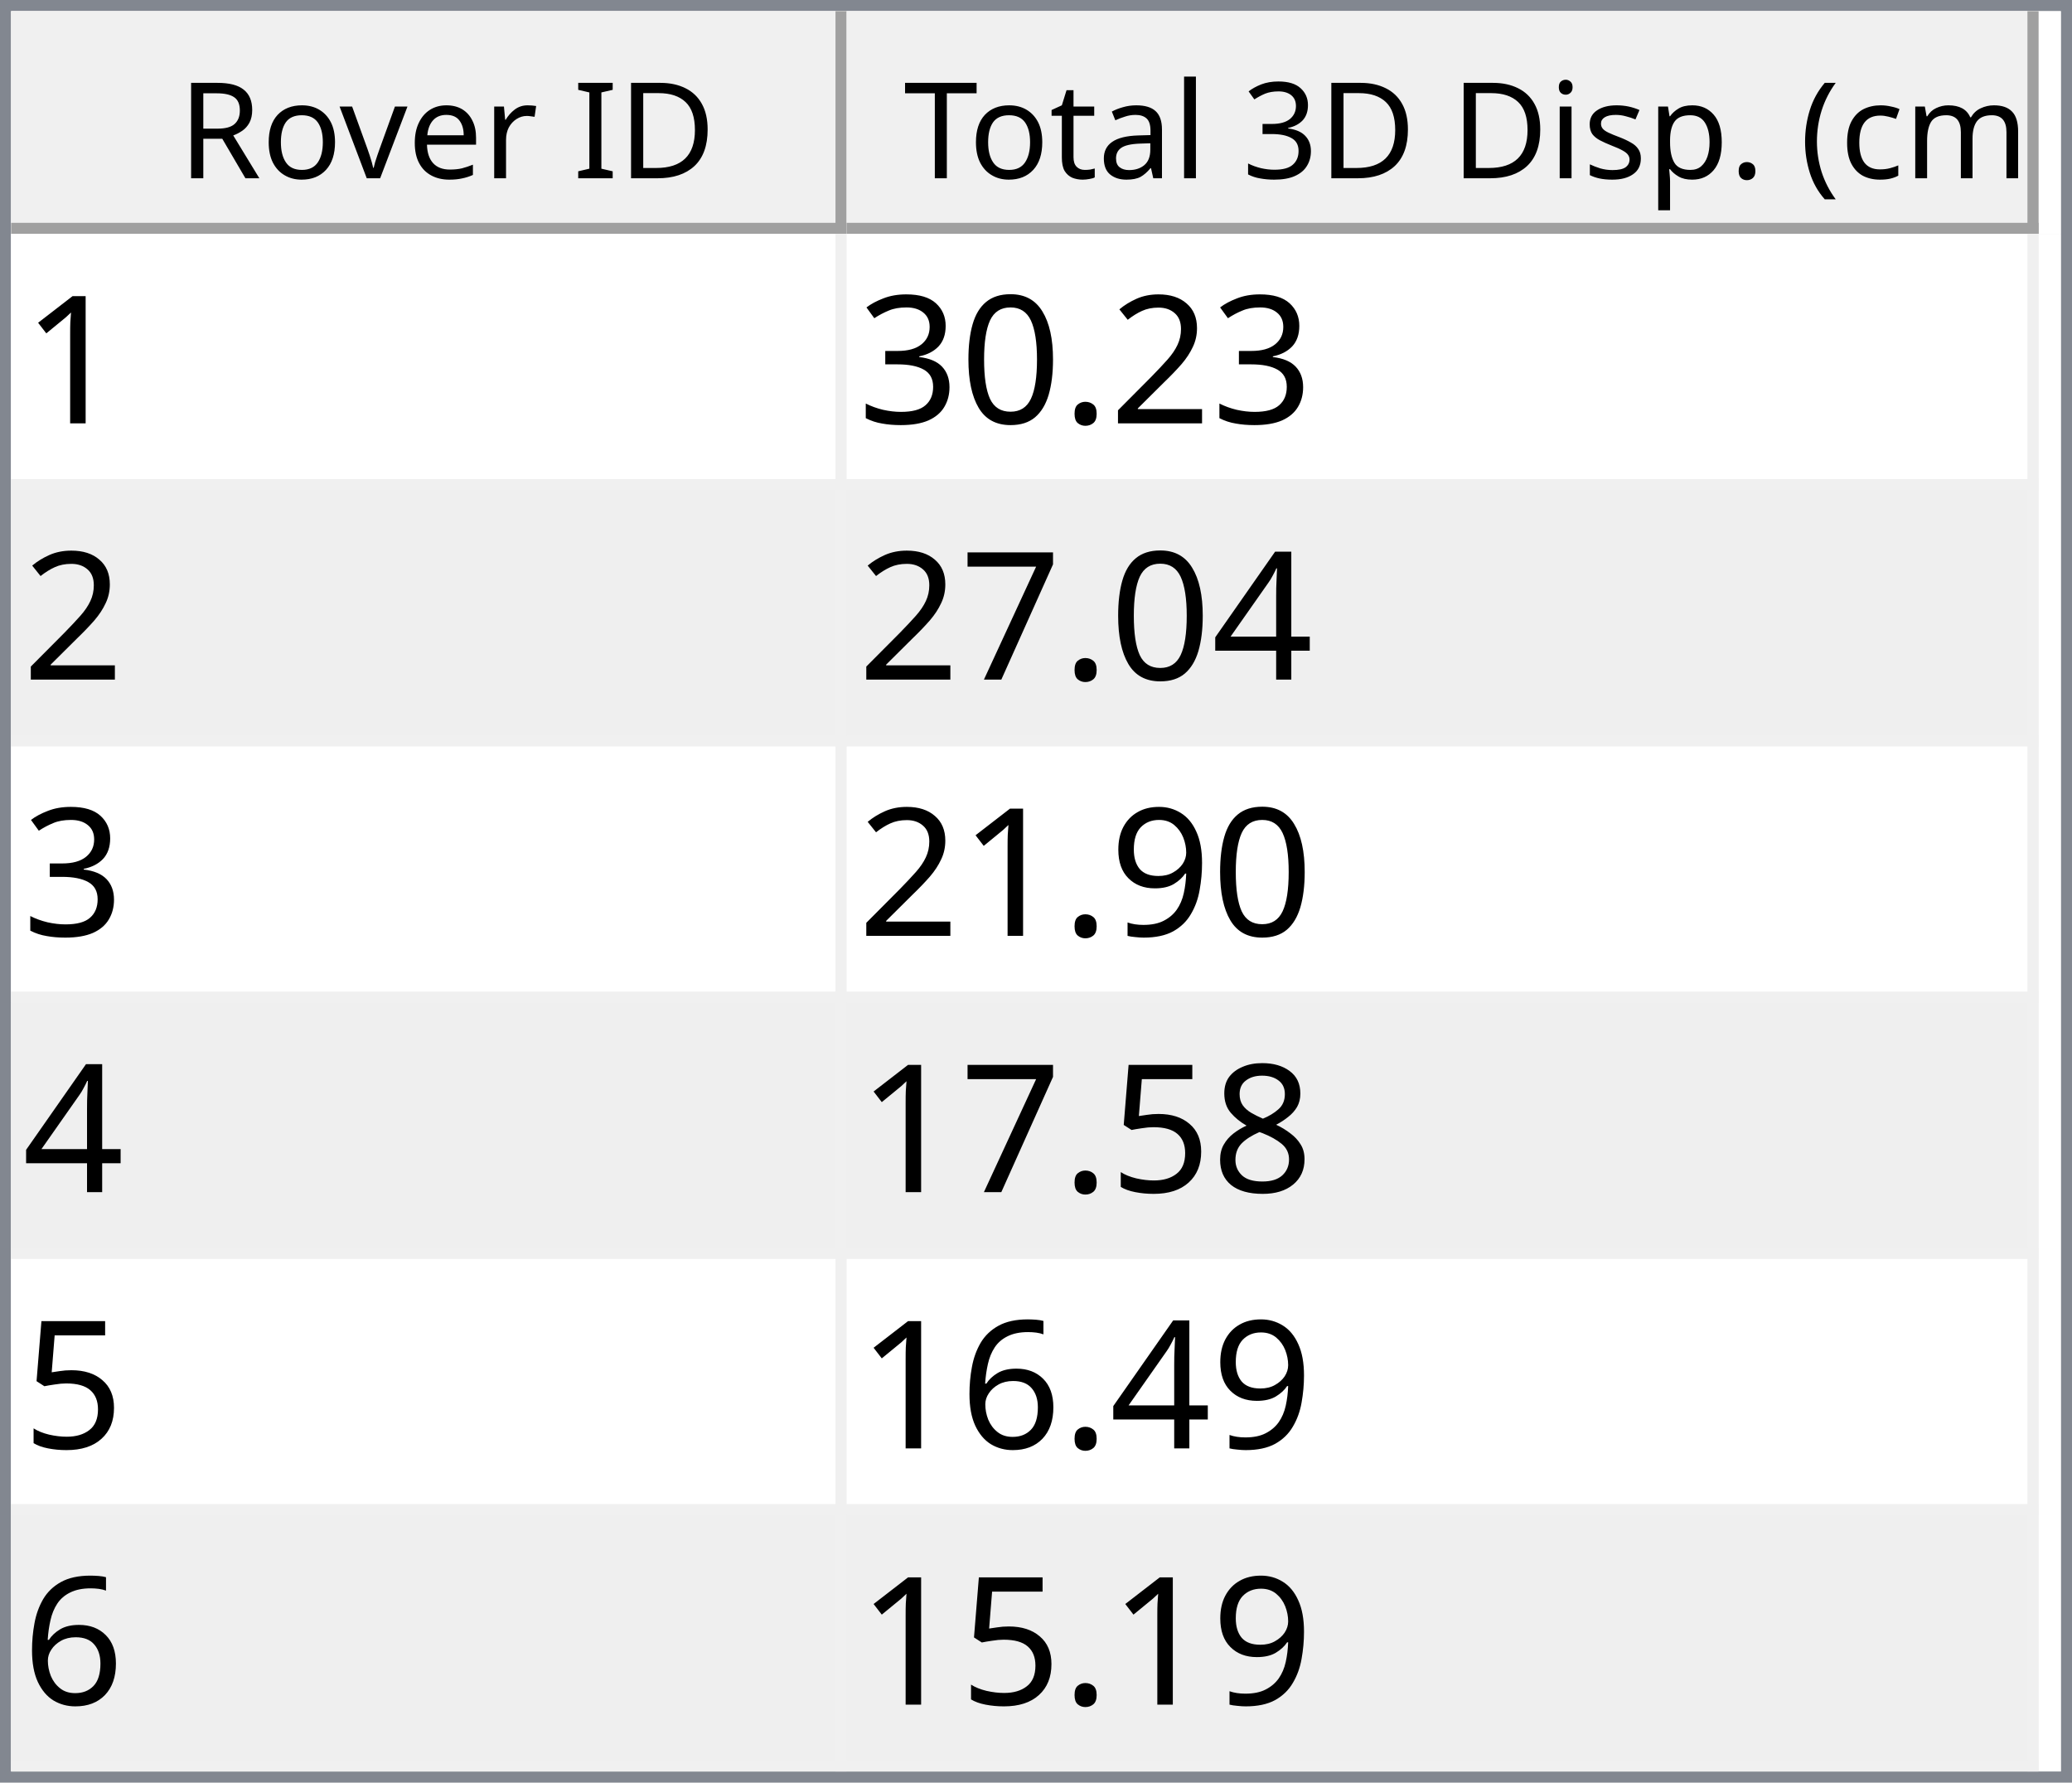
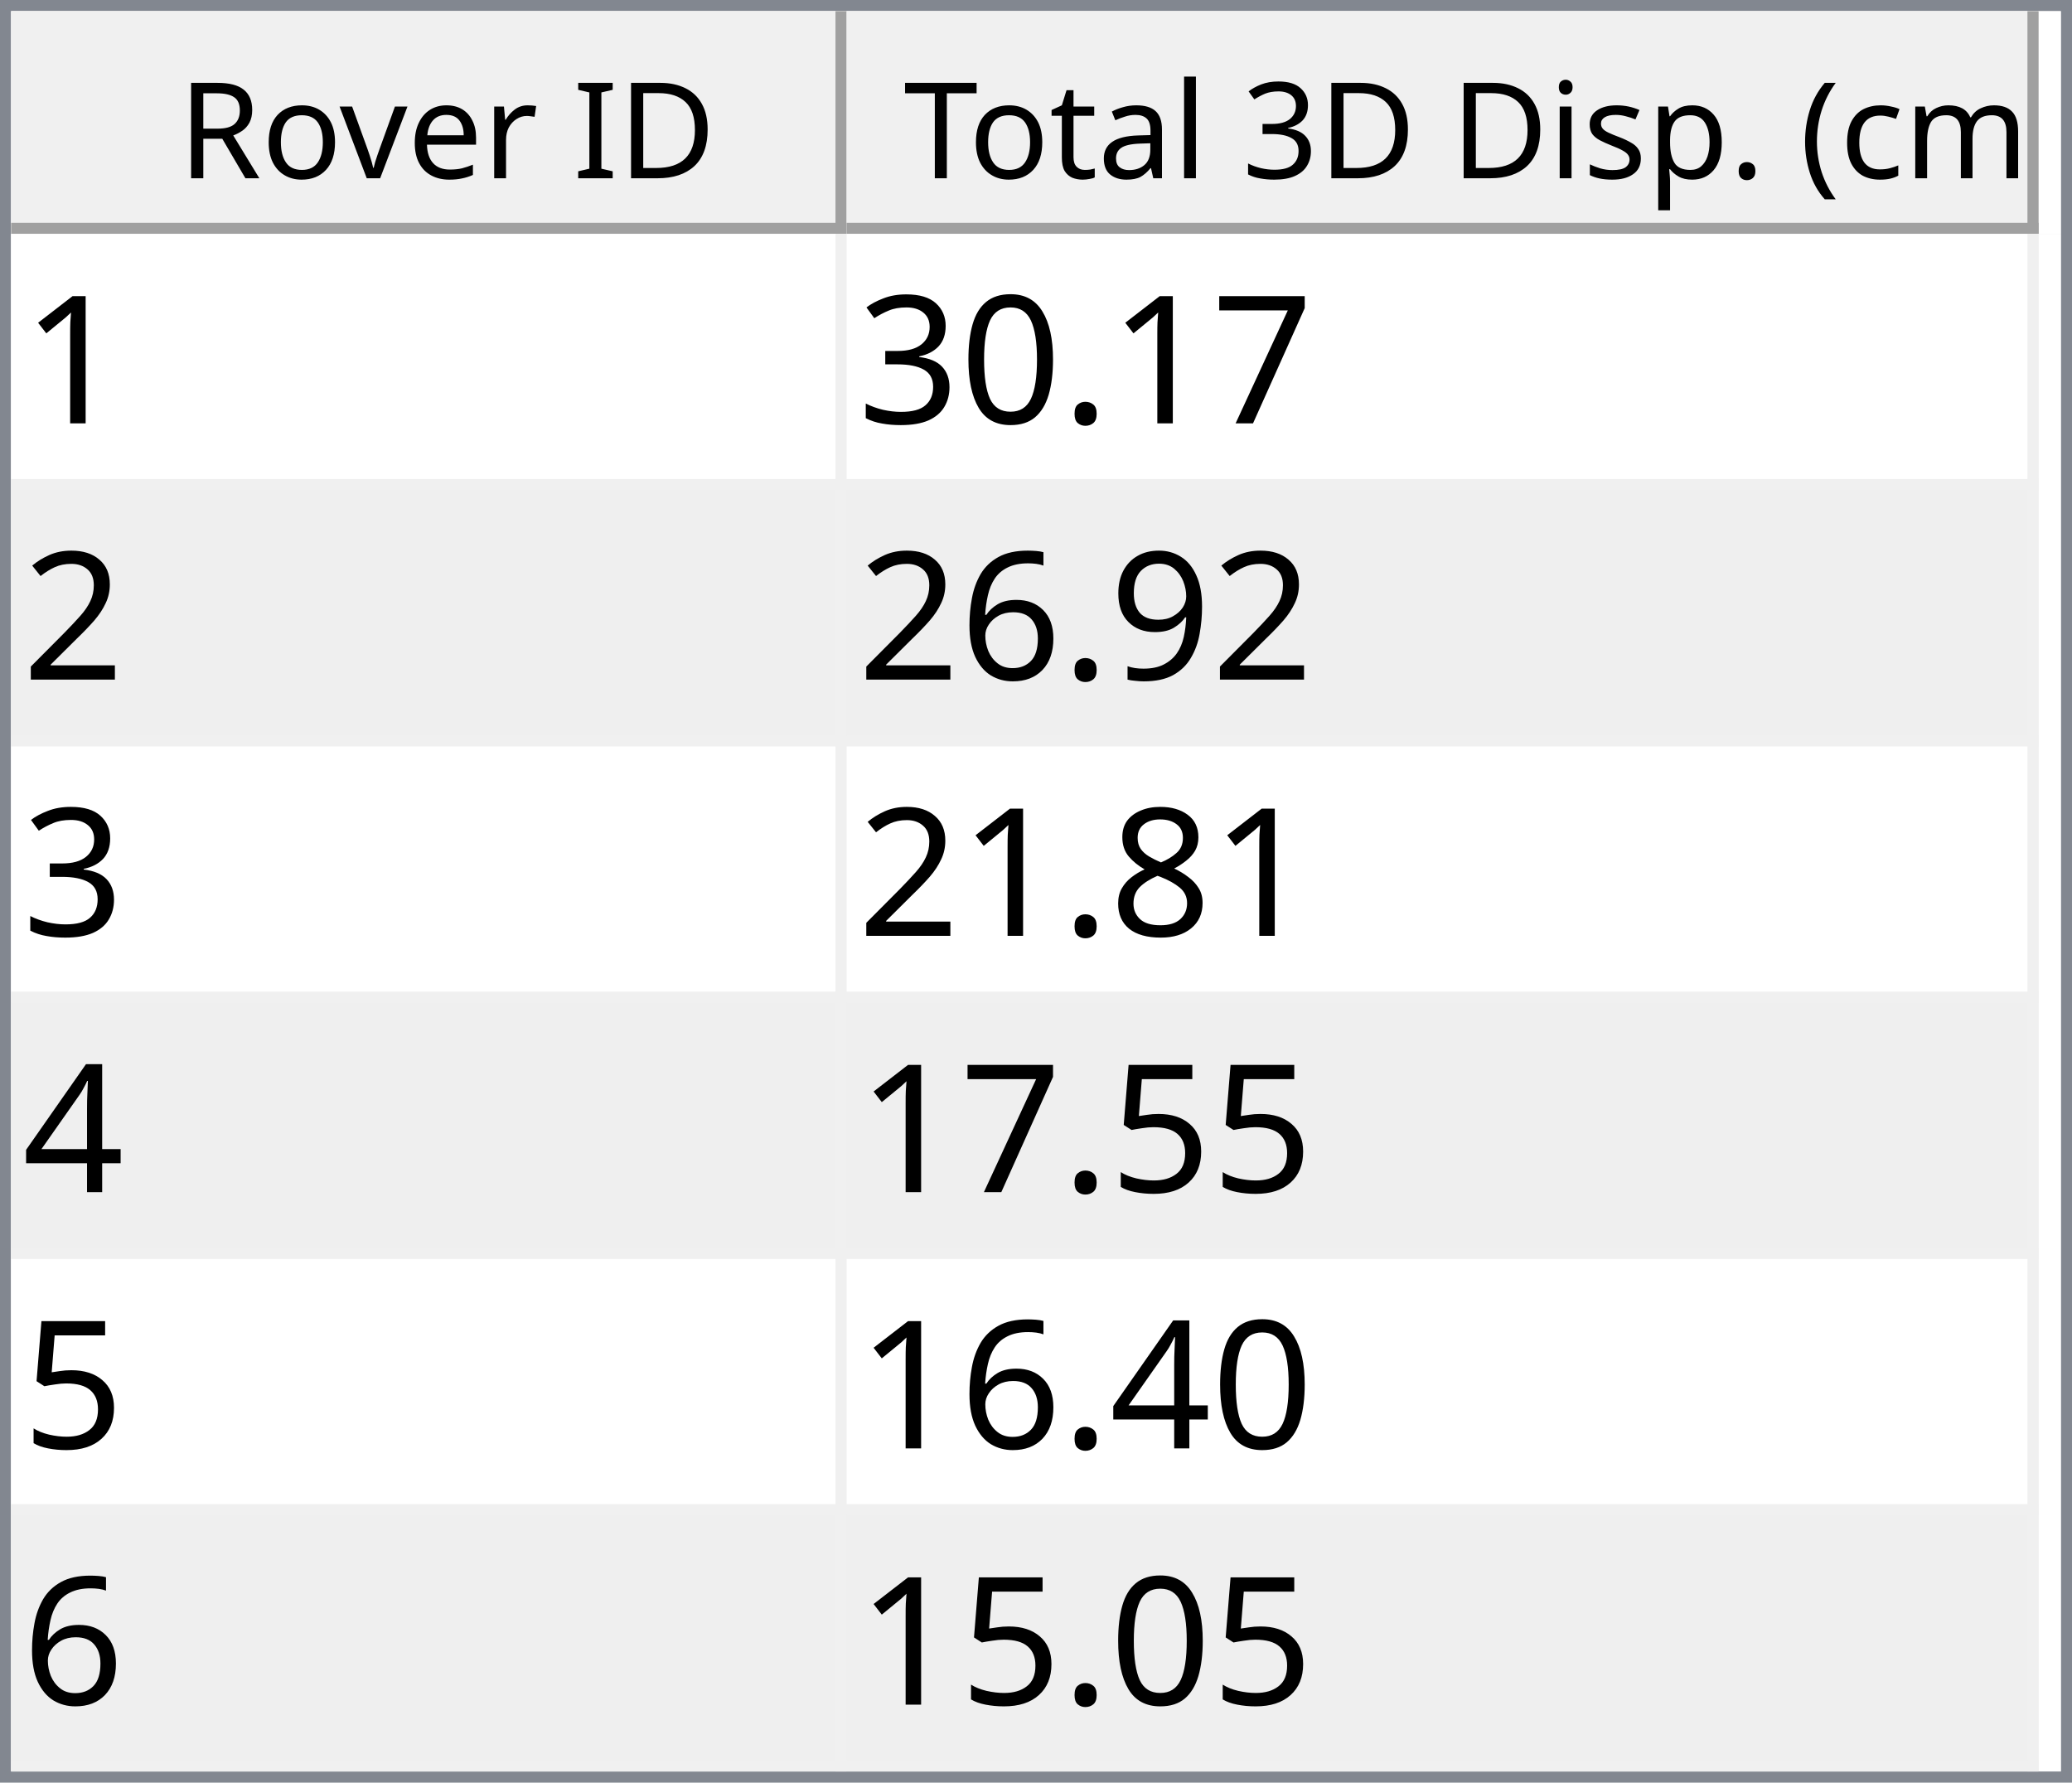
<svg xmlns="http://www.w3.org/2000/svg" style="fill-opacity:1; color-rendering:auto; color-interpolation:auto; text-rendering:auto; stroke:black; stroke-linecap:square; stroke-miterlimit:10; shape-rendering:auto; stroke-opacity:1; fill:black; stroke-dasharray:none; font-weight:normal; stroke-width:1; font-family:'Dialog'; font-style:normal; stroke-linejoin:miter; font-size:12px; stroke-dashoffset:0; image-rendering:auto;" width="186" height="160">
  <defs id="genericDefs" />
  <g>
    <defs id="defs1">
      <clipPath clipPathUnits="userSpaceOnUse" id="clipPath1">
        <path d="M0 0 L186 0 L186 160 L0 160 L0 0 Z" />
      </clipPath>
      <clipPath clipPathUnits="userSpaceOnUse" id="clipPath2">
        <path d="M0 0 L0 160 L186 160 L186 0 Z" />
      </clipPath>
      <clipPath clipPathUnits="userSpaceOnUse" id="clipPath3">
        <path d="M0 0 L0 20 L184 20 L184 0 Z" />
      </clipPath>
      <clipPath clipPathUnits="userSpaceOnUse" id="clipPath4">
        <path d="M0 0 L0 20 L75 20 L75 0 Z" />
      </clipPath>
      <clipPath clipPathUnits="userSpaceOnUse" id="clipPath5">
        <path d="M1 1 L1 19 L74 19 L74 1 Z" />
      </clipPath>
      <clipPath clipPathUnits="userSpaceOnUse" id="clipPath6">
        <path d="M0 0 L0 18 L73 18 L73 0 Z" />
      </clipPath>
      <clipPath clipPathUnits="userSpaceOnUse" id="clipPath7">
        <path d="M-0.5 -0.5 L-0.5 19.5 L74.5 19.5 L74.5 -0.5 Z" />
      </clipPath>
      <clipPath clipPathUnits="userSpaceOnUse" id="clipPath8">
        <path d="M0 0 L0 20 L107 20 L107 0 Z" />
      </clipPath>
      <clipPath clipPathUnits="userSpaceOnUse" id="clipPath9">
        <path d="M1 1 L1 19 L106 19 L106 1 Z" />
      </clipPath>
      <clipPath clipPathUnits="userSpaceOnUse" id="clipPath10">
        <path d="M0 0 L0 18 L105 18 L105 0 Z" />
      </clipPath>
      <clipPath clipPathUnits="userSpaceOnUse" id="clipPath11">
        <path d="M-0.5 -0.5 L-0.5 19.5 L106.5 19.5 L106.5 -0.5 Z" />
      </clipPath>
      <clipPath clipPathUnits="userSpaceOnUse" id="clipPath12">
        <path d="M0 0 L0 138 L184 138 L184 0 Z" />
      </clipPath>
      <clipPath clipPathUnits="userSpaceOnUse" id="clipPath13">
        <path d="M0 0 L0 138 L182 138 L182 0 Z" />
      </clipPath>
      <clipPath clipPathUnits="userSpaceOnUse" id="clipPath14">
        <path d="M-0.5 -0.5 L-0.5 137.5 L181.5 137.5 L181.5 -0.5 Z" />
      </clipPath>
      <clipPath clipPathUnits="userSpaceOnUse" id="clipPath15">
        <path d="M0 0 L0 22 L74 22 L74 0 Z" />
      </clipPath>
      <clipPath clipPathUnits="userSpaceOnUse" id="clipPath16">
        <path d="M0 0 L0 22 L106 22 L106 0 Z" />
      </clipPath>
      <font horiz-adv-x="64.551" id="font1">
        <font-face ascent="107.91" descent="25.098" units-per-em="100" style="font-style:normal; font-family:Segoe UI; font-weight:normal;" />
        <missing-glyph horiz-adv-x="64.551" d="M8.109 0 L8.109 68.266 L56.453 68.266 L56.453 0 L8.109 0 ZM15.328 7.234 L49.219 7.234 L49.219 61.031 L15.328 61.031 L15.328 7.234 Z" />
        <glyph unicode="D" horiz-adv-x="70.117" d="M9.188 0 L9.188 70.016 L28.516 70.016 Q65.531 70.016 65.531 35.891 Q65.531 19.672 55.25 9.836 Q44.969 0 27.734 0 L9.188 0 ZM17.391 62.594 L17.391 7.422 L27.828 7.422 Q41.609 7.422 49.273 14.797 Q56.938 22.172 56.938 35.688 Q56.938 62.594 28.328 62.594 L17.391 62.594 Z" />
        <glyph unicode="I" horiz-adv-x="26.611" d="M17.391 0 L9.188 0 L9.188 70.016 L17.391 70.016 L17.391 0 Z" />
        <glyph unicode=" " horiz-adv-x="27.393" d="" />
        <glyph unicode="r" horiz-adv-x="34.766" d="M34.188 41.891 Q32.078 43.5 28.125 43.5 Q23 43.5 19.555 38.672 Q16.109 33.844 16.109 25.484 L16.109 0 L8.109 0 L8.109 50 L16.109 50 L16.109 39.703 L16.312 39.703 Q18.016 44.969 21.531 47.922 Q25.047 50.875 29.391 50.875 Q32.516 50.875 34.188 50.203 L34.188 41.891 Z" />
        <glyph unicode="e" horiz-adv-x="52.295" d="M48.297 23 L12.984 23 Q13.188 14.656 17.484 10.109 Q21.781 5.562 29.297 5.562 Q37.75 5.562 44.828 11.141 L44.828 3.609 Q38.234 -1.172 27.391 -1.172 Q16.797 -1.172 10.742 5.641 Q4.688 12.453 4.688 24.812 Q4.688 36.469 11.305 43.82 Q17.922 51.172 27.734 51.172 Q37.547 51.172 42.922 44.828 Q48.297 38.484 48.297 27.203 L48.297 23 ZM40.094 29.781 Q40.047 36.719 36.75 40.578 Q33.453 44.438 27.594 44.438 Q21.922 44.438 17.969 40.383 Q14.016 36.328 13.094 29.781 L40.094 29.781 Z" />
        <glyph unicode="v" horiz-adv-x="47.9" d="M47.406 50 L27.484 0 L19.625 0 L0.688 50 L9.469 50 L22.172 13.672 Q23.578 9.672 23.922 6.688 L24.125 6.688 Q24.609 10.453 25.688 13.484 L38.969 50 L47.406 50 Z" />
        <glyph unicode="o" horiz-adv-x="58.594" d="M29 -1.172 Q17.922 -1.172 11.305 5.836 Q4.688 12.844 4.688 24.422 Q4.688 37.016 11.57 44.094 Q18.453 51.172 30.172 51.172 Q41.359 51.172 47.633 44.289 Q53.906 37.406 53.906 25.203 Q53.906 13.234 47.141 6.031 Q40.375 -1.172 29 -1.172 ZM29.594 44.438 Q21.875 44.438 17.383 39.188 Q12.891 33.938 12.891 24.703 Q12.891 15.828 17.43 10.695 Q21.969 5.562 29.594 5.562 Q37.359 5.562 41.531 10.594 Q45.703 15.625 45.703 24.906 Q45.703 34.281 41.531 39.359 Q37.359 44.438 29.594 44.438 Z" />
        <glyph unicode="R" horiz-adv-x="59.814" d="M59.375 0 L49.609 0 L37.891 19.625 Q36.281 22.359 34.766 24.289 Q33.25 26.219 31.664 27.438 Q30.078 28.656 28.25 29.219 Q26.422 29.781 24.125 29.781 L17.391 29.781 L17.391 0 L9.188 0 L9.188 70.016 L30.078 70.016 Q34.672 70.016 38.555 68.867 Q42.438 67.719 45.289 65.375 Q48.141 63.031 49.758 59.547 Q51.375 56.062 51.375 51.375 Q51.375 47.703 50.273 44.656 Q49.172 41.609 47.148 39.211 Q45.125 36.812 42.266 35.133 Q39.406 33.453 35.844 32.516 L35.844 32.328 Q37.594 31.547 38.891 30.547 Q40.188 29.547 41.359 28.18 Q42.531 26.812 43.68 25.078 Q44.828 23.344 46.234 21.047 L59.375 0 ZM17.391 62.594 L17.391 37.203 L28.516 37.203 Q31.594 37.203 34.203 38.133 Q36.812 39.062 38.719 40.797 Q40.625 42.531 41.703 45.047 Q42.781 47.562 42.781 50.688 Q42.781 56.297 39.141 59.445 Q35.5 62.594 28.609 62.594 L17.391 62.594 Z" />
        <glyph unicode=")" horiz-adv-x="30.176" d="M8.297 -15.922 L1.172 -15.922 Q16.406 2.344 16.406 26.812 Q16.406 51.469 1.078 70.016 L8.297 70.016 Q23.531 52.156 23.531 26.703 Q23.531 1.375 8.297 -15.922 Z" />
        <glyph unicode="m" horiz-adv-x="86.133" d="M79.109 0 L71.094 0 L71.094 28.719 Q71.094 37.016 68.531 40.727 Q65.969 44.438 59.906 44.438 Q54.781 44.438 51.195 39.75 Q47.609 35.062 47.609 28.516 L47.609 0 L39.594 0 L39.594 29.688 Q39.594 44.438 28.219 44.438 Q22.953 44.438 19.531 40.016 Q16.109 35.594 16.109 28.516 L16.109 0 L8.109 0 L8.109 50 L16.109 50 L16.109 42.094 L16.312 42.094 Q21.625 51.172 31.844 51.172 Q36.969 51.172 40.773 48.312 Q44.578 45.453 46 40.828 Q51.562 51.172 62.594 51.172 Q79.109 51.172 79.109 30.812 L79.109 0 Z" />
        <glyph unicode="c" horiz-adv-x="46.191" d="M42.188 2.297 Q36.422 -1.172 28.516 -1.172 Q17.828 -1.172 11.258 5.789 Q4.688 12.75 4.688 23.828 Q4.688 36.188 11.766 43.68 Q18.844 51.172 30.672 51.172 Q37.25 51.172 42.281 48.734 L42.281 40.531 Q36.719 44.438 30.375 44.438 Q22.703 44.438 17.797 38.945 Q12.891 33.453 12.891 24.516 Q12.891 15.719 17.508 10.641 Q22.125 5.562 29.891 5.562 Q36.422 5.562 42.188 9.906 L42.188 2.297 Z" />
        <glyph unicode="(" horiz-adv-x="30.176" d="M29.109 -15.922 L21.969 -15.922 Q6.844 1.375 6.844 26.703 Q6.844 52.156 21.969 70.016 L29.203 70.016 Q13.875 51.469 13.875 26.812 Q13.875 2.344 29.109 -15.922 Z" />
        <glyph unicode="." horiz-adv-x="21.68" d="M10.891 -1.078 Q8.641 -1.078 7.055 0.539 Q5.469 2.156 5.469 4.391 Q5.469 6.641 7.055 8.273 Q8.641 9.906 10.891 9.906 Q13.188 9.906 14.797 8.273 Q16.406 6.641 16.406 4.391 Q16.406 2.156 14.797 0.539 Q13.188 -1.078 10.891 -1.078 Z" />
        <glyph unicode="p" horiz-adv-x="58.789" d="M16.312 7.234 L16.109 7.234 L16.109 -23 L8.109 -23 L8.109 50 L16.109 50 L16.109 41.219 L16.312 41.219 Q22.219 51.172 33.594 51.172 Q43.266 51.172 48.688 44.461 Q54.109 37.75 54.109 26.469 Q54.109 13.922 48 6.375 Q41.891 -1.172 31.297 -1.172 Q21.578 -1.172 16.312 7.234 ZM16.109 27.391 L16.109 20.406 Q16.109 14.203 20.141 9.883 Q24.172 5.562 30.375 5.562 Q37.641 5.562 41.773 11.133 Q45.906 16.703 45.906 26.609 Q45.906 34.969 42.047 39.703 Q38.188 44.438 31.594 44.438 Q24.609 44.438 20.359 39.578 Q16.109 34.719 16.109 27.391 Z" />
        <glyph unicode="s" horiz-adv-x="42.432" d="M5.078 1.812 L5.078 10.406 Q11.625 5.562 19.484 5.562 Q30.031 5.562 30.031 12.594 Q30.031 14.594 29.125 15.992 Q28.219 17.391 26.68 18.461 Q25.141 19.531 23.07 20.383 Q21 21.234 18.609 22.172 Q15.281 23.484 12.766 24.828 Q10.25 26.172 8.57 27.859 Q6.891 29.547 6.031 31.695 Q5.172 33.844 5.172 36.719 Q5.172 40.234 6.789 42.945 Q8.406 45.656 11.086 47.484 Q13.766 49.312 17.211 50.242 Q20.656 51.172 24.312 51.172 Q30.812 51.172 35.938 48.922 L35.938 40.828 Q30.422 44.438 23.25 44.438 Q21 44.438 19.195 43.922 Q17.391 43.406 16.094 42.477 Q14.797 41.547 14.086 40.258 Q13.375 38.969 13.375 37.406 Q13.375 35.453 14.086 34.133 Q14.797 32.812 16.164 31.789 Q17.531 30.766 19.484 29.938 Q21.438 29.109 23.922 28.125 Q27.25 26.859 29.883 25.516 Q32.516 24.172 34.375 22.484 Q36.234 20.797 37.234 18.602 Q38.234 16.406 38.234 13.375 Q38.234 9.672 36.602 6.938 Q34.969 4.203 32.234 2.398 Q29.5 0.594 25.93 -0.289 Q22.359 -1.172 18.453 -1.172 Q10.75 -1.172 5.078 1.812 Z" />
        <glyph unicode="i" horiz-adv-x="24.219" d="M12.203 62.703 Q10.062 62.703 8.547 64.164 Q7.031 65.625 7.031 67.875 Q7.031 70.125 8.547 71.609 Q10.062 73.094 12.203 73.094 Q14.406 73.094 15.945 71.609 Q17.484 70.125 17.484 67.875 Q17.484 65.719 15.945 64.211 Q14.406 62.703 12.203 62.703 ZM16.109 0 L8.109 0 L8.109 50 L16.109 50 L16.109 0 Z" />
        <glyph unicode="3" horiz-adv-x="53.906" d="M46.531 19.828 Q46.531 15.094 44.75 11.211 Q42.969 7.328 39.719 4.57 Q36.469 1.812 31.93 0.297 Q27.391 -1.219 21.922 -1.219 Q11.922 -1.219 6 2.594 L6 11.188 Q13.094 5.609 22.219 5.609 Q25.875 5.609 28.828 6.539 Q31.781 7.469 33.906 9.227 Q36.031 10.984 37.18 13.477 Q38.328 15.969 38.328 19.094 Q38.328 32.812 18.797 32.812 L12.984 32.812 L12.984 39.594 L18.5 39.594 Q35.797 39.594 35.797 52.484 Q35.797 64.406 22.609 64.406 Q15.188 64.406 8.688 59.422 L8.688 67.188 Q15.375 71.188 24.609 71.188 Q29 71.188 32.57 69.969 Q36.141 68.75 38.68 66.555 Q41.219 64.359 42.609 61.281 Q44 58.203 44 54.5 Q44 40.672 30.031 36.719 L30.031 36.531 Q33.594 36.141 36.625 34.797 Q39.656 33.453 41.852 31.305 Q44.047 29.156 45.289 26.25 Q46.531 23.344 46.531 19.828 Z" />
        <glyph unicode="l" horiz-adv-x="24.219" d="M16.109 0 L8.109 0 L8.109 74.031 L16.109 74.031 L16.109 0 Z" />
        <glyph unicode="a" horiz-adv-x="50.879" d="M43.891 0 L35.891 0 L35.891 7.812 L35.688 7.812 Q30.469 -1.172 20.312 -1.172 Q12.844 -1.172 8.617 2.781 Q4.391 6.734 4.391 13.281 Q4.391 27.297 20.906 29.594 L35.891 31.688 Q35.891 44.438 25.594 44.438 Q16.547 44.438 9.281 38.281 L9.281 46.484 Q16.656 51.172 26.266 51.172 Q43.891 51.172 43.891 32.516 L43.891 0 ZM35.891 25.297 L23.828 23.641 Q18.266 22.859 15.43 20.875 Q12.594 18.891 12.594 13.875 Q12.594 10.203 15.211 7.883 Q17.828 5.562 22.172 5.562 Q28.125 5.562 32.008 9.742 Q35.891 13.922 35.891 20.312 L35.891 25.297 Z" />
        <glyph unicode="t" horiz-adv-x="33.887" d="M31.297 0.484 Q28.469 -1.078 23.828 -1.078 Q10.688 -1.078 10.688 13.578 L10.688 43.172 L2.094 43.172 L2.094 50 L10.688 50 L10.688 62.203 L18.703 64.797 L18.703 50 L31.297 50 L31.297 43.172 L18.703 43.172 L18.703 14.984 Q18.703 9.969 20.414 7.82 Q22.125 5.672 26.078 5.672 Q29.109 5.672 31.297 7.328 L31.297 0.484 Z" />
        <glyph unicode="T" horiz-adv-x="52.393" d="M50.594 62.594 L30.375 62.594 L30.375 0 L22.172 0 L22.172 62.594 L2 62.594 L2 70.016 L50.594 70.016 L50.594 62.594 Z" />
      </font>
      <font horiz-adv-x="75.0" id="font2">
        <font-face ascent="100.537" descent="21.973" units-per-em="100" style="font-style:normal; font-family:sans-serif; font-weight:normal;" />
        <missing-glyph horiz-adv-x="75.0" d="M12.5 0 L12.5 62.5 L62.5 62.5 L62.5 0 L12.5 0 ZM14.062 1.562 L60.938 1.562 L60.938 60.938 L14.062 60.938 L14.062 1.562 Z" />
        <glyph unicode="1" horiz-adv-x="55.615" d="M37.25 0 L28.469 0 L28.469 56 Q25.297 52.984 20.141 49.953 Q14.984 46.922 10.891 45.406 L10.891 53.906 Q18.266 57.375 23.781 62.305 Q29.297 67.234 31.594 71.875 L37.25 71.875 L37.25 0 Z" />
-         <glyph unicode="2" horiz-adv-x="55.615" d="M50.344 8.453 L50.344 0 L3.031 0 Q2.938 3.172 4.047 6.109 Q5.859 10.938 9.836 15.625 Q13.812 20.312 21.344 26.469 Q33.016 36.031 37.117 41.625 Q41.219 47.219 41.219 52.203 Q41.219 57.422 37.477 61.008 Q33.734 64.594 27.734 64.594 Q21.391 64.594 17.578 60.789 Q13.766 56.984 13.719 50.25 L4.688 51.172 Q5.609 61.281 11.664 66.578 Q17.719 71.875 27.938 71.875 Q38.234 71.875 44.242 66.164 Q50.25 60.453 50.25 52 Q50.25 47.703 48.492 43.555 Q46.734 39.406 42.656 34.812 Q38.578 30.219 29.109 22.219 Q21.188 15.578 18.945 13.211 Q16.703 10.844 15.234 8.453 L50.344 8.453 Z" />
+         <glyph unicode="7" horiz-adv-x="55.615" d="M4.734 62.203 L4.734 70.656 L51.078 70.656 L51.078 63.812 Q44.234 56.547 37.523 44.484 Q30.812 32.422 27.156 19.672 Q24.516 10.688 23.781 0 L14.75 0 Q14.891 8.453 18.062 20.414 Q21.234 32.375 27.172 43.484 Q33.109 54.594 39.797 62.203 L4.734 62.203 Z" />
        <glyph unicode="." horiz-adv-x="27.783" d="M9.078 0 L9.078 10.016 L19.094 10.016 L19.094 0 L9.078 0 Z" />
        <glyph unicode="0" horiz-adv-x="55.615" d="M4.156 35.297 Q4.156 48 6.766 55.742 Q9.375 63.484 14.523 67.68 Q19.672 71.875 27.484 71.875 Q33.25 71.875 37.594 69.555 Q41.938 67.234 44.773 62.867 Q47.609 58.5 49.219 52.227 Q50.828 45.953 50.828 35.297 Q50.828 22.703 48.242 14.969 Q45.656 7.234 40.508 3.008 Q35.359 -1.219 27.484 -1.219 Q17.141 -1.219 11.234 6.203 Q4.156 15.141 4.156 35.297 ZM13.188 35.297 Q13.188 17.672 17.312 11.836 Q21.438 6 27.484 6 Q33.547 6 37.672 11.859 Q41.797 17.719 41.797 35.297 Q41.797 52.984 37.672 58.789 Q33.547 64.594 27.391 64.594 Q21.344 64.594 17.719 59.469 Q13.188 52.938 13.188 35.297 Z" />
        <glyph unicode="3" horiz-adv-x="55.615" d="M4.203 18.891 L12.984 20.062 Q14.5 12.594 18.141 9.297 Q21.781 6 27 6 Q33.203 6 37.477 10.297 Q41.75 14.594 41.75 20.953 Q41.75 27 37.797 30.93 Q33.844 34.859 27.734 34.859 Q25.25 34.859 21.531 33.891 L22.516 41.609 Q23.391 41.5 23.922 41.5 Q29.547 41.5 34.039 44.43 Q38.531 47.359 38.531 53.469 Q38.531 58.297 35.258 61.477 Q31.984 64.656 26.812 64.656 Q21.688 64.656 18.266 61.43 Q14.844 58.203 13.875 51.766 L5.078 53.328 Q6.688 62.156 12.398 67.016 Q18.109 71.875 26.609 71.875 Q32.469 71.875 37.398 69.359 Q42.328 66.844 44.945 62.5 Q47.562 58.156 47.562 53.266 Q47.562 48.641 45.07 44.828 Q42.578 41.016 37.703 38.766 Q44.047 37.312 47.562 32.695 Q51.078 28.078 51.078 21.141 Q51.078 11.766 44.242 5.25 Q37.406 -1.266 26.953 -1.266 Q17.531 -1.266 11.305 4.352 Q5.078 9.969 4.203 18.891 Z" />
+         <glyph unicode="2" horiz-adv-x="55.615" d="M50.344 8.453 L50.344 0 L3.031 0 Q2.938 3.172 4.047 6.109 Q5.859 10.938 9.836 15.625 Q13.812 20.312 21.344 26.469 Q33.016 36.031 37.117 41.625 Q41.219 47.219 41.219 52.203 Q41.219 57.422 37.477 61.008 Q33.734 64.594 27.734 64.594 Q21.391 64.594 17.578 60.789 Q13.766 56.984 13.719 50.25 L4.688 51.172 Q5.609 61.281 11.664 66.578 Q17.719 71.875 27.938 71.875 Q38.234 71.875 44.242 66.164 Q50.25 60.453 50.25 52 Q50.25 47.703 48.492 43.555 Q46.734 39.406 42.656 34.812 Q38.578 30.219 29.109 22.219 Q21.188 15.578 18.945 13.211 Q16.703 10.844 15.234 8.453 L50.344 8.453 Z" />
+         <glyph unicode="9" horiz-adv-x="55.615" d="M5.469 16.547 L13.922 17.328 Q14.984 11.375 18.016 8.688 Q21.047 6 25.781 6 Q29.828 6 32.883 7.859 Q35.938 9.719 37.891 12.82 Q39.844 15.922 41.164 21.195 Q42.484 26.469 42.484 31.938 Q42.484 32.516 42.438 33.688 Q39.797 29.5 35.234 26.883 Q30.672 24.266 25.344 24.266 Q16.453 24.266 10.305 30.711 Q4.156 37.156 4.156 47.703 Q4.156 58.594 10.578 65.234 Q17 71.875 26.656 71.875 Q33.641 71.875 39.43 68.117 Q45.219 64.359 48.219 57.398 Q51.219 50.438 51.219 37.25 Q51.219 23.531 48.242 15.406 Q45.266 7.281 39.383 3.031 Q33.5 -1.219 25.594 -1.219 Q17.188 -1.219 11.867 3.445 Q6.547 8.109 5.469 16.547 ZM41.453 48.141 Q41.453 55.719 37.43 60.156 Q33.406 64.594 27.734 64.594 Q21.875 64.594 17.531 59.812 Q13.188 55.031 13.188 47.406 Q13.188 40.578 17.312 36.305 Q21.438 32.031 27.484 32.031 Q33.594 32.031 37.523 36.305 Q41.453 40.578 41.453 48.141 Z" />
+         <glyph unicode="6" horiz-adv-x="55.615" d="M49.75 54.047 L41.016 53.375 Q39.844 58.547 37.703 60.891 Q34.125 64.656 28.906 64.656 Q24.703 64.656 21.531 62.312 Q17.391 59.281 14.992 53.469 Q12.594 47.656 12.5 36.922 Q15.672 41.75 20.266 44.094 Q24.859 46.438 29.891 46.438 Q38.672 46.438 44.852 39.969 Q51.031 33.5 51.031 23.25 Q51.031 16.5 48.125 10.719 Q45.219 4.938 40.141 1.859 Q35.062 -1.219 28.609 -1.219 Q17.625 -1.219 10.695 6.859 Q3.766 14.938 3.766 33.5 Q3.766 54.25 11.422 63.672 Q18.109 71.875 29.438 71.875 Q37.891 71.875 43.289 67.141 Q48.688 62.406 49.75 54.047 ZM13.875 23.188 Q13.875 18.656 15.797 14.508 Q17.719 10.359 21.188 8.18 Q24.656 6 28.469 6 Q34.031 6 38.039 10.492 Q42.047 14.984 42.047 22.703 Q42.047 30.125 38.086 34.398 Q34.125 38.672 28.125 38.672 Q22.172 38.672 18.023 34.398 Q13.875 30.125 13.875 23.188 Z" />
+         <glyph unicode="8" horiz-adv-x="55.615" d="M17.672 38.812 Q12.203 40.828 9.57 44.539 Q6.938 48.25 6.938 53.422 Q6.938 61.234 12.555 66.555 Q18.172 71.875 27.484 71.875 Q36.859 71.875 42.578 66.43 Q48.297 60.984 48.297 53.172 Q48.297 48.188 45.68 44.508 Q43.062 40.828 37.75 38.812 Q44.344 36.672 47.781 31.883 Q51.219 27.094 51.219 20.453 Q51.219 11.281 44.727 5.031 Q38.234 -1.219 27.641 -1.219 Q17.047 -1.219 10.547 5.055 Q4.047 11.328 4.047 20.703 Q4.047 27.688 7.594 32.398 Q11.141 37.109 17.672 38.812 ZM15.922 53.719 Q15.922 48.641 19.195 45.414 Q22.469 42.188 27.688 42.188 Q32.766 42.188 36.016 45.383 Q39.266 48.578 39.266 53.219 Q39.266 58.062 35.914 61.359 Q32.562 64.656 27.594 64.656 Q22.562 64.656 19.242 61.43 Q15.922 58.203 15.922 53.719 ZM13.094 20.656 Q13.094 16.891 14.875 13.375 Q16.656 9.859 20.172 7.93 Q23.688 6 27.734 6 Q34.031 6 38.133 10.055 Q42.234 14.109 42.234 20.359 Q42.234 26.703 38.016 30.859 Q33.797 35.016 27.438 35.016 Q21.234 35.016 17.164 30.914 Q13.094 26.812 13.094 20.656 Z" />
        <glyph unicode="4" horiz-adv-x="55.615" d="M32.328 0 L32.328 17.141 L1.266 17.141 L1.266 25.203 L33.938 71.578 L41.109 71.578 L41.109 25.203 L50.781 25.203 L50.781 17.141 L41.109 17.141 L41.109 0 L32.328 0 ZM32.328 25.203 L32.328 57.469 L9.906 25.203 L32.328 25.203 Z" />
-         <glyph unicode="7" horiz-adv-x="55.615" d="M4.734 62.203 L4.734 70.656 L51.078 70.656 L51.078 63.812 Q44.234 56.547 37.523 44.484 Q30.812 32.422 27.156 19.672 Q24.516 10.688 23.781 0 L14.75 0 Q14.891 8.453 18.062 20.414 Q21.234 32.375 27.172 43.484 Q33.109 54.594 39.797 62.203 L4.734 62.203 Z" />
-         <glyph unicode="9" horiz-adv-x="55.615" d="M5.469 16.547 L13.922 17.328 Q14.984 11.375 18.016 8.688 Q21.047 6 25.781 6 Q29.828 6 32.883 7.859 Q35.938 9.719 37.891 12.82 Q39.844 15.922 41.164 21.195 Q42.484 26.469 42.484 31.938 Q42.484 32.516 42.438 33.688 Q39.797 29.5 35.234 26.883 Q30.672 24.266 25.344 24.266 Q16.453 24.266 10.305 30.711 Q4.156 37.156 4.156 47.703 Q4.156 58.594 10.578 65.234 Q17 71.875 26.656 71.875 Q33.641 71.875 39.43 68.117 Q45.219 64.359 48.219 57.398 Q51.219 50.438 51.219 37.25 Q51.219 23.531 48.242 15.406 Q45.266 7.281 39.383 3.031 Q33.5 -1.219 25.594 -1.219 Q17.188 -1.219 11.867 3.445 Q6.547 8.109 5.469 16.547 ZM41.453 48.141 Q41.453 55.719 37.43 60.156 Q33.406 64.594 27.734 64.594 Q21.875 64.594 17.531 59.812 Q13.188 55.031 13.188 47.406 Q13.188 40.578 17.312 36.305 Q21.438 32.031 27.484 32.031 Q33.594 32.031 37.523 36.305 Q41.453 40.578 41.453 48.141 Z" />
-         <glyph unicode="8" horiz-adv-x="55.615" d="M17.672 38.812 Q12.203 40.828 9.57 44.539 Q6.938 48.25 6.938 53.422 Q6.938 61.234 12.555 66.555 Q18.172 71.875 27.484 71.875 Q36.859 71.875 42.578 66.43 Q48.297 60.984 48.297 53.172 Q48.297 48.188 45.68 44.508 Q43.062 40.828 37.75 38.812 Q44.344 36.672 47.781 31.883 Q51.219 27.094 51.219 20.453 Q51.219 11.281 44.727 5.031 Q38.234 -1.219 27.641 -1.219 Q17.047 -1.219 10.547 5.055 Q4.047 11.328 4.047 20.703 Q4.047 27.688 7.594 32.398 Q11.141 37.109 17.672 38.812 ZM15.922 53.719 Q15.922 48.641 19.195 45.414 Q22.469 42.188 27.688 42.188 Q32.766 42.188 36.016 45.383 Q39.266 48.578 39.266 53.219 Q39.266 58.062 35.914 61.359 Q32.562 64.656 27.594 64.656 Q22.562 64.656 19.242 61.43 Q15.922 58.203 15.922 53.719 ZM13.094 20.656 Q13.094 16.891 14.875 13.375 Q16.656 9.859 20.172 7.93 Q23.688 6 27.734 6 Q34.031 6 38.133 10.055 Q42.234 14.109 42.234 20.359 Q42.234 26.703 38.016 30.859 Q33.797 35.016 27.438 35.016 Q21.234 35.016 17.164 30.914 Q13.094 26.812 13.094 20.656 Z" />
        <glyph unicode="5" horiz-adv-x="55.615" d="M4.156 18.75 L13.375 19.531 Q14.406 12.797 18.141 9.398 Q21.875 6 27.156 6 Q33.5 6 37.891 10.789 Q42.281 15.578 42.281 23.484 Q42.281 31 38.062 35.352 Q33.844 39.703 27 39.703 Q22.75 39.703 19.336 37.773 Q15.922 35.844 13.969 32.766 L5.719 33.844 L12.641 70.609 L48.25 70.609 L48.25 62.203 L19.672 62.203 L15.828 42.969 Q22.266 47.469 29.344 47.469 Q38.719 47.469 45.164 40.969 Q51.609 34.469 51.609 24.266 Q51.609 14.547 45.953 7.469 Q39.062 -1.219 27.156 -1.219 Q17.391 -1.219 11.211 4.25 Q5.031 9.719 4.156 18.75 Z" />
-         <glyph unicode="6" horiz-adv-x="55.615" d="M49.75 54.047 L41.016 53.375 Q39.844 58.547 37.703 60.891 Q34.125 64.656 28.906 64.656 Q24.703 64.656 21.531 62.312 Q17.391 59.281 14.992 53.469 Q12.594 47.656 12.5 36.922 Q15.672 41.75 20.266 44.094 Q24.859 46.438 29.891 46.438 Q38.672 46.438 44.852 39.969 Q51.031 33.5 51.031 23.25 Q51.031 16.5 48.125 10.719 Q45.219 4.938 40.141 1.859 Q35.062 -1.219 28.609 -1.219 Q17.625 -1.219 10.695 6.859 Q3.766 14.938 3.766 33.5 Q3.766 54.25 11.422 63.672 Q18.109 71.875 29.438 71.875 Q37.891 71.875 43.289 67.141 Q48.688 62.406 49.75 54.047 ZM13.875 23.188 Q13.875 18.656 15.797 14.508 Q17.719 10.359 21.188 8.18 Q24.656 6 28.469 6 Q34.031 6 38.039 10.492 Q42.047 14.984 42.047 22.703 Q42.047 30.125 38.086 34.398 Q34.125 38.672 28.125 38.672 Q22.172 38.672 18.023 34.398 Q13.875 30.125 13.875 23.188 Z" />
      </font>
    </defs>
    <g style="fill:white; stroke:white;">
      <rect x="0" y="0" width="186" style="clip-path:url(#clipPath1); stroke:none;" height="160" />
    </g>
    <g style="fill:white; text-rendering:optimizeSpeed; color-rendering:optimizeSpeed; image-rendering:optimizeSpeed; shape-rendering:crispEdges; stroke:white; color-interpolation:sRGB;">
      <rect x="0" width="186" height="160" y="0" style="stroke:none;" />
      <path style="stroke:none;" d="M0 160 L186 160 L186 0 L0 0 Z" />
    </g>
    <g style="fill:rgb(240,240,240); font-family:'Segoe UI'; stroke:rgb(240,240,240);">
      <rect x="0" y="0" width="186" style="clip-path:url(#clipPath2); stroke:none;" height="160" />
    </g>
    <g style="fill:rgb(130,135,144); font-family:'Segoe UI'; stroke:rgb(130,135,144);">
      <path d="M0 0 L186 0 L186 160 L0 160 L0 0 ZM1 1 L185 1 L185 159 L1 159 L1 1 Z" style="fill-rule:evenodd; clip-path:url(#clipPath2); stroke:none;" />
    </g>
    <g style="fill:white; font-family:'Segoe UI'; stroke:white;" transform="translate(1,1)">
      <rect x="0" y="0" width="184" style="clip-path:url(#clipPath3); stroke:none;" height="20" />
    </g>
    <g style="fill:rgb(240,240,240); font-family:'Segoe UI'; stroke:rgb(240,240,240);" transform="translate(1,1)">
      <rect x="0" y="0" width="75" style="clip-path:url(#clipPath4); stroke:none;" height="20" />
    </g>
    <g style="font-family:'Segoe UI';" transform="translate(2,2)">
      <text x="14" xml:space="preserve" y="14" style="clip-path:url(#clipPath6); stroke:none;">Rover ID</text>
    </g>
    <g style="fill:rgb(160,160,160); font-family:'Segoe UI'; stroke:rgb(160,160,160); stroke-linejoin:bevel;" transform="translate(1.5,1.5)">
      <line x1="74" x2="74" y1="0" style="fill:none; clip-path:url(#clipPath7);" y2="19" />
    </g>
    <g style="fill:rgb(160,160,160); font-family:'Segoe UI'; stroke:rgb(160,160,160); stroke-linejoin:bevel;" transform="matrix(1,0,0,1,1,1) translate(0.5,0.5)">
      <line x1="0" x2="74" y1="19" style="fill:none; clip-path:url(#clipPath7);" y2="19" />
    </g>
    <g style="fill:rgb(240,240,240); font-family:'Segoe UI'; stroke:rgb(240,240,240);" transform="translate(76,1)">
      <rect x="0" y="0" width="107" style="clip-path:url(#clipPath8); stroke:none;" height="20" />
    </g>
    <g style="font-family:'Segoe UI';" transform="translate(77,2)">
      <text x="1" xml:space="preserve" y="14" style="clip-path:url(#clipPath10); stroke:none;"> Total 3D Disp. (cm)</text>
    </g>
    <g style="fill:rgb(160,160,160); font-family:'Segoe UI'; stroke:rgb(160,160,160); stroke-linejoin:bevel;" transform="translate(76.5,1.5)">
      <line x1="106" x2="106" y1="0" style="fill:none; clip-path:url(#clipPath11);" y2="19" />
    </g>
    <g style="fill:rgb(160,160,160); font-family:'Segoe UI'; stroke:rgb(160,160,160); stroke-linejoin:bevel;" transform="matrix(1,0,0,1,76,1) translate(0.5,0.5)">
      <line x1="0" x2="106" y1="19" style="fill:none; clip-path:url(#clipPath11);" y2="19" />
    </g>
    <g style="fill:white; font-family:'Segoe UI'; stroke:white;" transform="translate(1,21)">
      <rect x="0" y="0" width="184" style="clip-path:url(#clipPath12); stroke:none;" height="138" />
    </g>
    <g style="fill:rgb(240,240,240); font-size:16px; font-family:sans-serif; stroke:rgb(240,240,240);" transform="translate(1,21)">
      <rect x="0" y="0" width="182" style="clip-path:url(#clipPath13); stroke:none;" height="138" />
      <line transform="translate(0.5,0.5)" x1="0" x2="181" y1="22" style="clip-path:url(#clipPath14); fill:none; stroke-linejoin:bevel;" y2="22" />
    </g>
    <g transform="matrix(1,0,0,1,1,21) translate(0.5,0.5)" style="fill:rgb(240,240,240); font-size:16px; font-family:sans-serif; stroke:rgb(240,240,240); stroke-linejoin:bevel;">
      <line x1="0" x2="181" y1="45" style="fill:none; clip-path:url(#clipPath14);" y2="45" />
    </g>
    <g transform="matrix(1,0,0,1,1,21) translate(0.5,0.5)" style="fill:rgb(240,240,240); font-size:16px; font-family:sans-serif; stroke:rgb(240,240,240); stroke-linejoin:bevel;">
      <line x1="0" x2="181" y1="68" style="fill:none; clip-path:url(#clipPath14);" y2="68" />
    </g>
    <g transform="matrix(1,0,0,1,1,21) translate(0.5,0.5)" style="fill:rgb(240,240,240); font-size:16px; font-family:sans-serif; stroke:rgb(240,240,240); stroke-linejoin:bevel;">
      <line x1="0" x2="181" y1="91" style="fill:none; clip-path:url(#clipPath14);" y2="91" />
    </g>
    <g transform="matrix(1,0,0,1,1,21) translate(0.5,0.5)" style="fill:rgb(240,240,240); font-size:16px; font-family:sans-serif; stroke:rgb(240,240,240); stroke-linejoin:bevel;">
      <line x1="0" x2="181" y1="114" style="fill:none; clip-path:url(#clipPath14);" y2="114" />
    </g>
    <g transform="matrix(1,0,0,1,1,21) translate(0.5,0.5)" style="fill:rgb(240,240,240); font-size:16px; font-family:sans-serif; stroke:rgb(240,240,240); stroke-linejoin:bevel;">
      <line x1="0" x2="181" y1="137" style="fill:none; clip-path:url(#clipPath14);" y2="137" />
    </g>
    <g transform="matrix(1,0,0,1,1,21) translate(0.5,0.5)" style="fill:rgb(240,240,240); font-size:16px; font-family:sans-serif; stroke:rgb(240,240,240); stroke-linejoin:bevel;">
      <line x1="74" x2="74" y1="0" style="fill:none; clip-path:url(#clipPath14);" y2="137" />
    </g>
    <g transform="matrix(1,0,0,1,1,21) translate(0.5,0.5)" style="fill:rgb(240,240,240); font-size:16px; font-family:sans-serif; stroke:rgb(240,240,240); stroke-linejoin:bevel;">
      <line x1="181" x2="181" y1="0" style="fill:none; clip-path:url(#clipPath14);" y2="137" />
    </g>
    <g style="fill:white; font-size:16px; font-family:sans-serif; stroke:white;" transform="matrix(1,0,0,1,1,21)">
      <rect x="0" y="0" width="74" style="clip-path:url(#clipPath15); stroke:none;" height="22" />
      <text x="1" y="17" style="fill:black; clip-path:url(#clipPath15); stroke:none;" xml:space="preserve">1</text>
    </g>
    <g style="fill:white; font-size:16px; font-family:sans-serif; stroke:white;" transform="matrix(1,0,0,1,1,21) translate(75,0)">
      <rect x="0" y="0" width="106" style="clip-path:url(#clipPath16); stroke:none;" height="22" />
-       <text x="1" y="17" style="fill:black; clip-path:url(#clipPath16); stroke:none;" xml:space="preserve">30.23</text>
+       <text x="1" y="17" style="fill:black; clip-path:url(#clipPath16); stroke:none;" xml:space="preserve">30.17</text>
    </g>
    <g style="fill:rgb(239,239,239); font-size:16px; font-family:sans-serif; stroke:rgb(239,239,239);" transform="matrix(1,0,0,1,1,21) translate(0,23)">
      <rect x="0" y="0" width="74" style="clip-path:url(#clipPath15); stroke:none;" height="22" />
      <text x="1" y="17" style="fill:black; clip-path:url(#clipPath15); stroke:none;" xml:space="preserve">2</text>
    </g>
    <g style="fill:rgb(239,239,239); font-size:16px; font-family:sans-serif; stroke:rgb(239,239,239);" transform="matrix(1,0,0,1,1,21) translate(75,23)">
      <rect x="0" y="0" width="106" style="clip-path:url(#clipPath16); stroke:none;" height="22" />
-       <text x="1" y="17" style="fill:black; clip-path:url(#clipPath16); stroke:none;" xml:space="preserve">27.04</text>
+       <text x="1" y="17" style="fill:black; clip-path:url(#clipPath16); stroke:none;" xml:space="preserve">26.92</text>
    </g>
    <g style="fill:white; font-size:16px; font-family:sans-serif; stroke:white;" transform="matrix(1,0,0,1,1,21) translate(0,46)">
      <rect x="0" y="0" width="74" style="clip-path:url(#clipPath15); stroke:none;" height="22" />
      <text x="1" y="17" style="fill:black; clip-path:url(#clipPath15); stroke:none;" xml:space="preserve">3</text>
    </g>
    <g style="fill:white; font-size:16px; font-family:sans-serif; stroke:white;" transform="matrix(1,0,0,1,1,21) translate(75,46)">
      <rect x="0" y="0" width="106" style="clip-path:url(#clipPath16); stroke:none;" height="22" />
-       <text x="1" y="17" style="fill:black; clip-path:url(#clipPath16); stroke:none;" xml:space="preserve">21.90</text>
+       <text x="1" y="17" style="fill:black; clip-path:url(#clipPath16); stroke:none;" xml:space="preserve">21.81</text>
    </g>
    <g style="fill:rgb(239,239,239); font-size:16px; font-family:sans-serif; stroke:rgb(239,239,239);" transform="matrix(1,0,0,1,1,21) translate(0,69)">
      <rect x="0" y="0" width="74" style="clip-path:url(#clipPath15); stroke:none;" height="22" />
      <text x="1" y="17" style="fill:black; clip-path:url(#clipPath15); stroke:none;" xml:space="preserve">4</text>
    </g>
    <g style="fill:rgb(239,239,239); font-size:16px; font-family:sans-serif; stroke:rgb(239,239,239);" transform="matrix(1,0,0,1,1,21) translate(75,69)">
      <rect x="0" y="0" width="106" style="clip-path:url(#clipPath16); stroke:none;" height="22" />
-       <text x="1" y="17" style="fill:black; clip-path:url(#clipPath16); stroke:none;" xml:space="preserve">17.58</text>
+       <text x="1" y="17" style="fill:black; clip-path:url(#clipPath16); stroke:none;" xml:space="preserve">17.55</text>
    </g>
    <g style="fill:white; font-size:16px; font-family:sans-serif; stroke:white;" transform="matrix(1,0,0,1,1,21) translate(0,92)">
      <rect x="0" y="0" width="74" style="clip-path:url(#clipPath15); stroke:none;" height="22" />
      <text x="1" y="17" style="fill:black; clip-path:url(#clipPath15); stroke:none;" xml:space="preserve">5</text>
    </g>
    <g style="fill:white; font-size:16px; font-family:sans-serif; stroke:white;" transform="matrix(1,0,0,1,1,21) translate(75,92)">
      <rect x="0" y="0" width="106" style="clip-path:url(#clipPath16); stroke:none;" height="22" />
-       <text x="1" y="17" style="fill:black; clip-path:url(#clipPath16); stroke:none;" xml:space="preserve">16.49</text>
+       <text x="1" y="17" style="fill:black; clip-path:url(#clipPath16); stroke:none;" xml:space="preserve">16.40</text>
    </g>
    <g style="fill:rgb(239,239,239); font-size:16px; font-family:sans-serif; stroke:rgb(239,239,239);" transform="matrix(1,0,0,1,1,21) translate(0,115)">
      <rect x="0" y="0" width="74" style="clip-path:url(#clipPath15); stroke:none;" height="22" />
      <text x="1" y="17" style="fill:black; clip-path:url(#clipPath15); stroke:none;" xml:space="preserve">6</text>
    </g>
    <g style="fill:rgb(239,239,239); font-size:16px; font-family:sans-serif; stroke:rgb(239,239,239);" transform="matrix(1,0,0,1,1,21) translate(75,115)">
      <rect x="0" y="0" width="106" style="clip-path:url(#clipPath16); stroke:none;" height="22" />
-       <text x="1" y="17" style="fill:black; clip-path:url(#clipPath16); stroke:none;" xml:space="preserve">15.19</text>
+       <text x="1" y="17" style="fill:black; clip-path:url(#clipPath16); stroke:none;" xml:space="preserve">15.05</text>
    </g>
  </g>
</svg>
